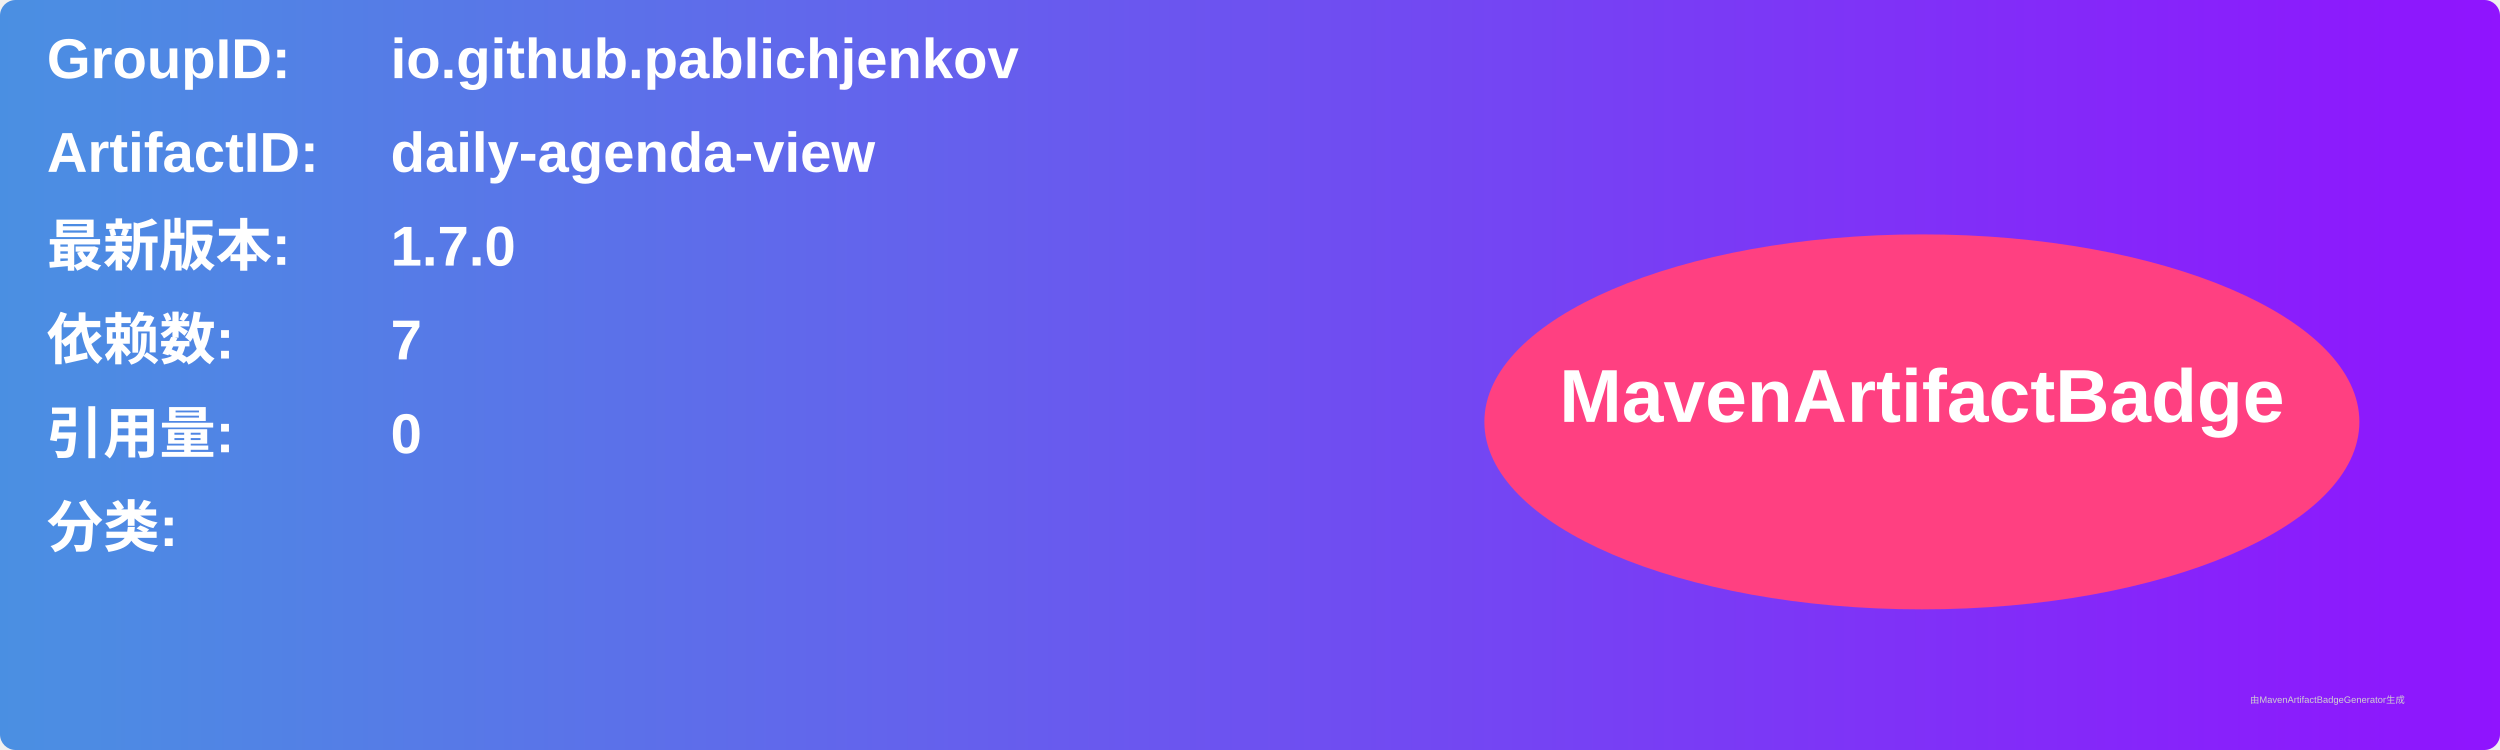
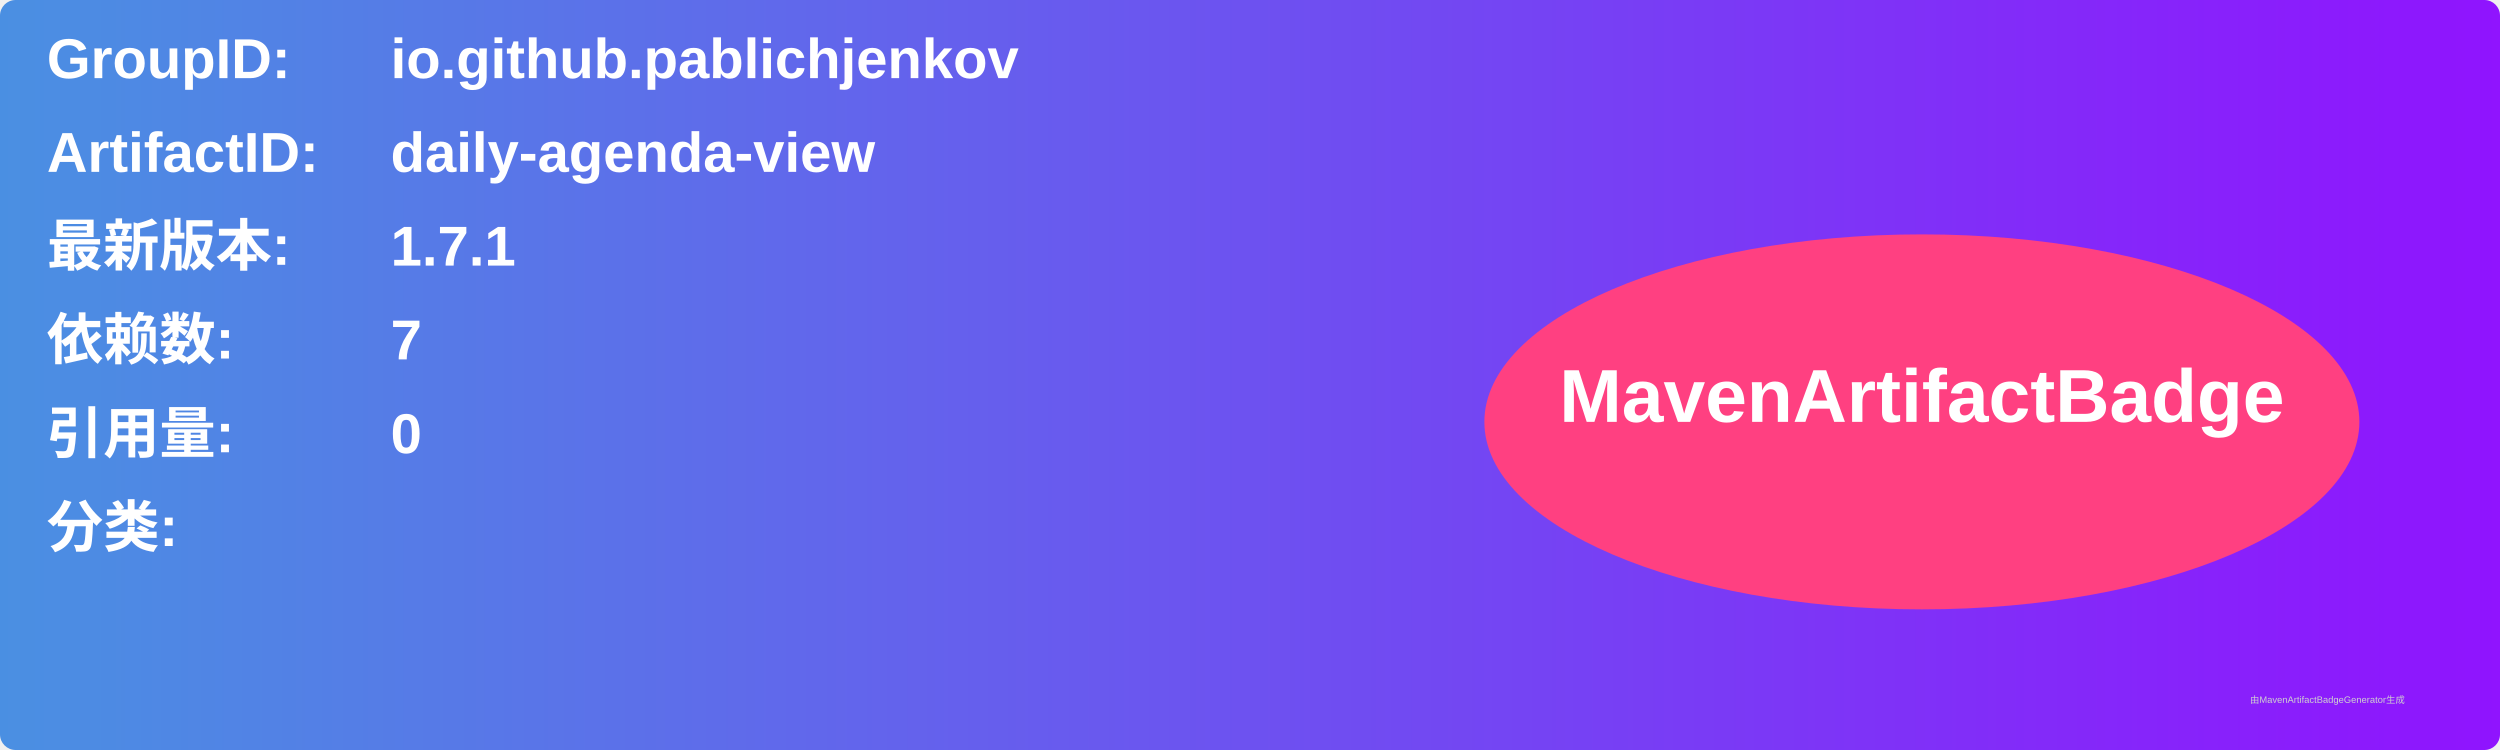
<svg xmlns="http://www.w3.org/2000/svg" width="800" height="240" viewBox="0 0 800 240">
  <linearGradient id="grad" x1="0%" y1="0%" x2="100%" y2="0%">
    <stop offset="0%" stop-color="#4a90e2" />
    <stop offset="100%" stop-color="#9013fe" />
  </linearGradient>
  <rect width="100%" height="100%" rx="5" ry="5" fill="url(#grad)" />
  <g transform="translate(15, 15)">
    <text x="0" y="10" font-family="Arial" font-size="18" fill="white" font-weight="bold" width="260">GroupID:</text>
    <text x="110" y="10" font-family="Arial" font-size="18" fill="white" font-weight="bold" width="460">io.github.pablichjenkov</text>
    <text x="0" y="40" font-family="Arial" font-size="18" fill="white" font-weight="bold" width="260">ArtifactID:</text>
    <text x="110" y="40" font-family="Arial" font-size="18" fill="white" font-weight="bold" width="460">daily-agenda-view</text>
    <text x="0" y="70" font-family="Arial" font-size="18" fill="white" font-weight="bold">最新版本:</text>
    <text x="110" y="70" font-family="Arial" font-size="18" fill="white" font-weight="bold">
-       <tspan font-weight="bold">1.7.0</tspan>
+       <tspan font-weight="bold">1.7.1</tspan>
    </text>
    <text x="0" y="100" font-family="Arial" font-size="18" fill="white" font-weight="bold">依赖数: </text>
    <text x="110" y="100" font-family="Arial" font-size="18" fill="white">
      <tspan font-weight="bold">7</tspan>
    </text>
    <text x="0" y="130" font-family="Arial" font-size="18" fill="white" font-weight="bold">引用量: </text>
    <text x="110" y="130" font-family="Arial" font-size="18" fill="white">
      <tspan font-weight="bold">0</tspan>
    </text>
    <text x="0" y="160" font-family="Arial" font-size="18" fill="white" font-weight="bold">分类:</text>
    <text x="10" y="190" font-family="Arial" font-size="10" fill="white">
      <tspan font-weight="bold" />
    </text>
    <ellipse cx="600" cy="120" rx="140" ry="60" fill="#ff4081" />
    <text x="600" y="120" text-anchor="middle" font-family="Arial" font-size="24" fill="white" font-weight="bold">MavenArtifactBadge</text>
  </g>
  <text x="720" y="225" font-family="Arial" font-size="3" fill="#d0d0d0">由MavenArtifactBadgeGenerator生成</text>
</svg>
